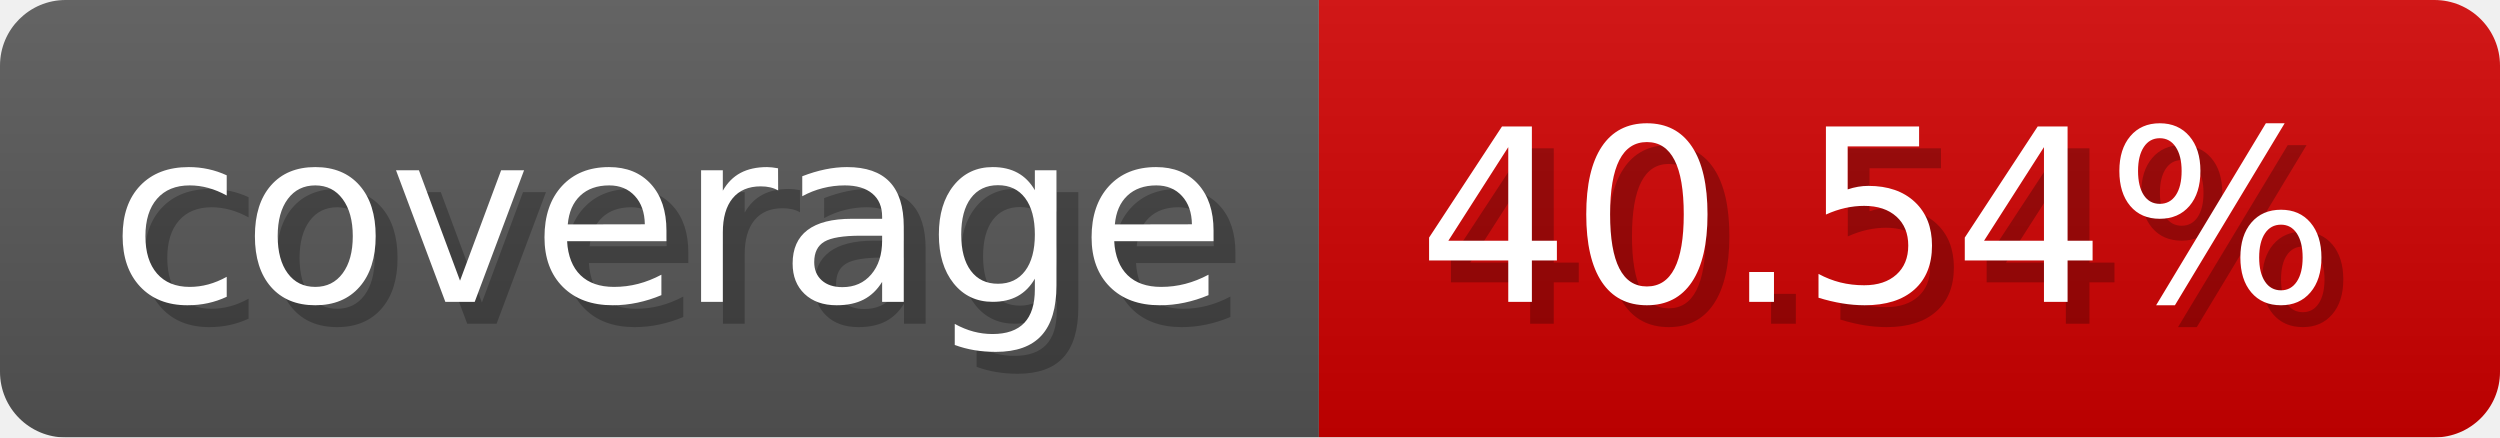
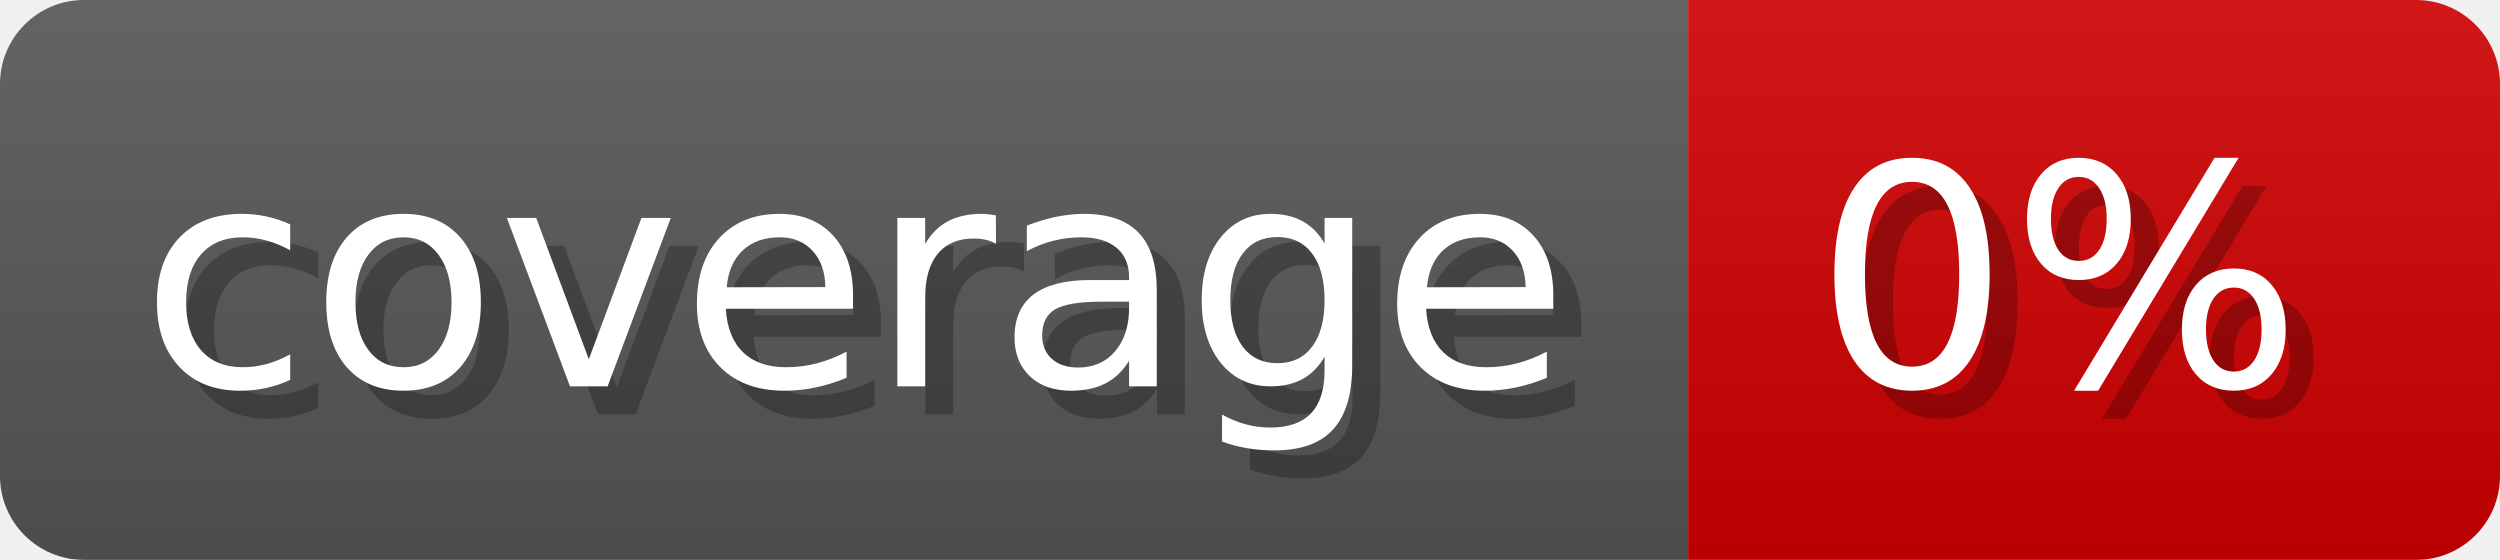
- <svg xmlns="http://www.w3.org/2000/svg" width="114.3" height="20" viewBox="0 0 1143 200" role="img" aria-label="coverage: 40.54%">
-   <linearGradient id="a" x2="0" y2="100%">
+ <svg xmlns="http://www.w3.org/2000/svg" width="89.3" height="20" viewBox="0 0 893 200" role="img" aria-label="coverage: 0%">
+   <linearGradient id="pvoBE" x2="0" y2="100%">
    <stop offset="0" stop-opacity=".1" stop-color="#EEE" />
    <stop offset="1" stop-opacity=".1" />
  </linearGradient>
-   <mask id="m">
-     <rect width="1143" height="200" rx="30" fill="#FFF" />
+   <mask id="ztzOq">
+     <rect width="893" height="200" rx="30" fill="#FFF" />
  </mask>
-   <g mask="url(#m)">
+   <g mask="url(#ztzOq)">
    <rect width="603" height="200" fill="#555" />
-     <rect width="540" height="200" fill="#ce0000" x="603" />
-     <rect width="1143" height="200" fill="url(#a)" />
+     <rect width="290" height="200" fill="#ce0000" x="603" />
+     <rect width="893" height="200" fill="url(#pvoBE)" />
  </g>
  <g aria-hidden="true" fill="#fff" text-anchor="start" font-family="Verdana,DejaVu Sans,sans-serif" font-size="110">
    <text x="60" y="148" textLength="503" fill="#000" opacity="0.25">coverage</text>
    <text x="50" y="138" textLength="503">coverage</text>
-     <text x="658" y="148" textLength="440" fill="#000" opacity="0.25">40.54%</text>
-     <text x="648" y="138" textLength="440">40.54%</text>
+     <text x="658" y="148" textLength="190" fill="#000" opacity="0.25">0%</text>
+     <text x="648" y="138" textLength="190">0%</text>
  </g>
</svg>
